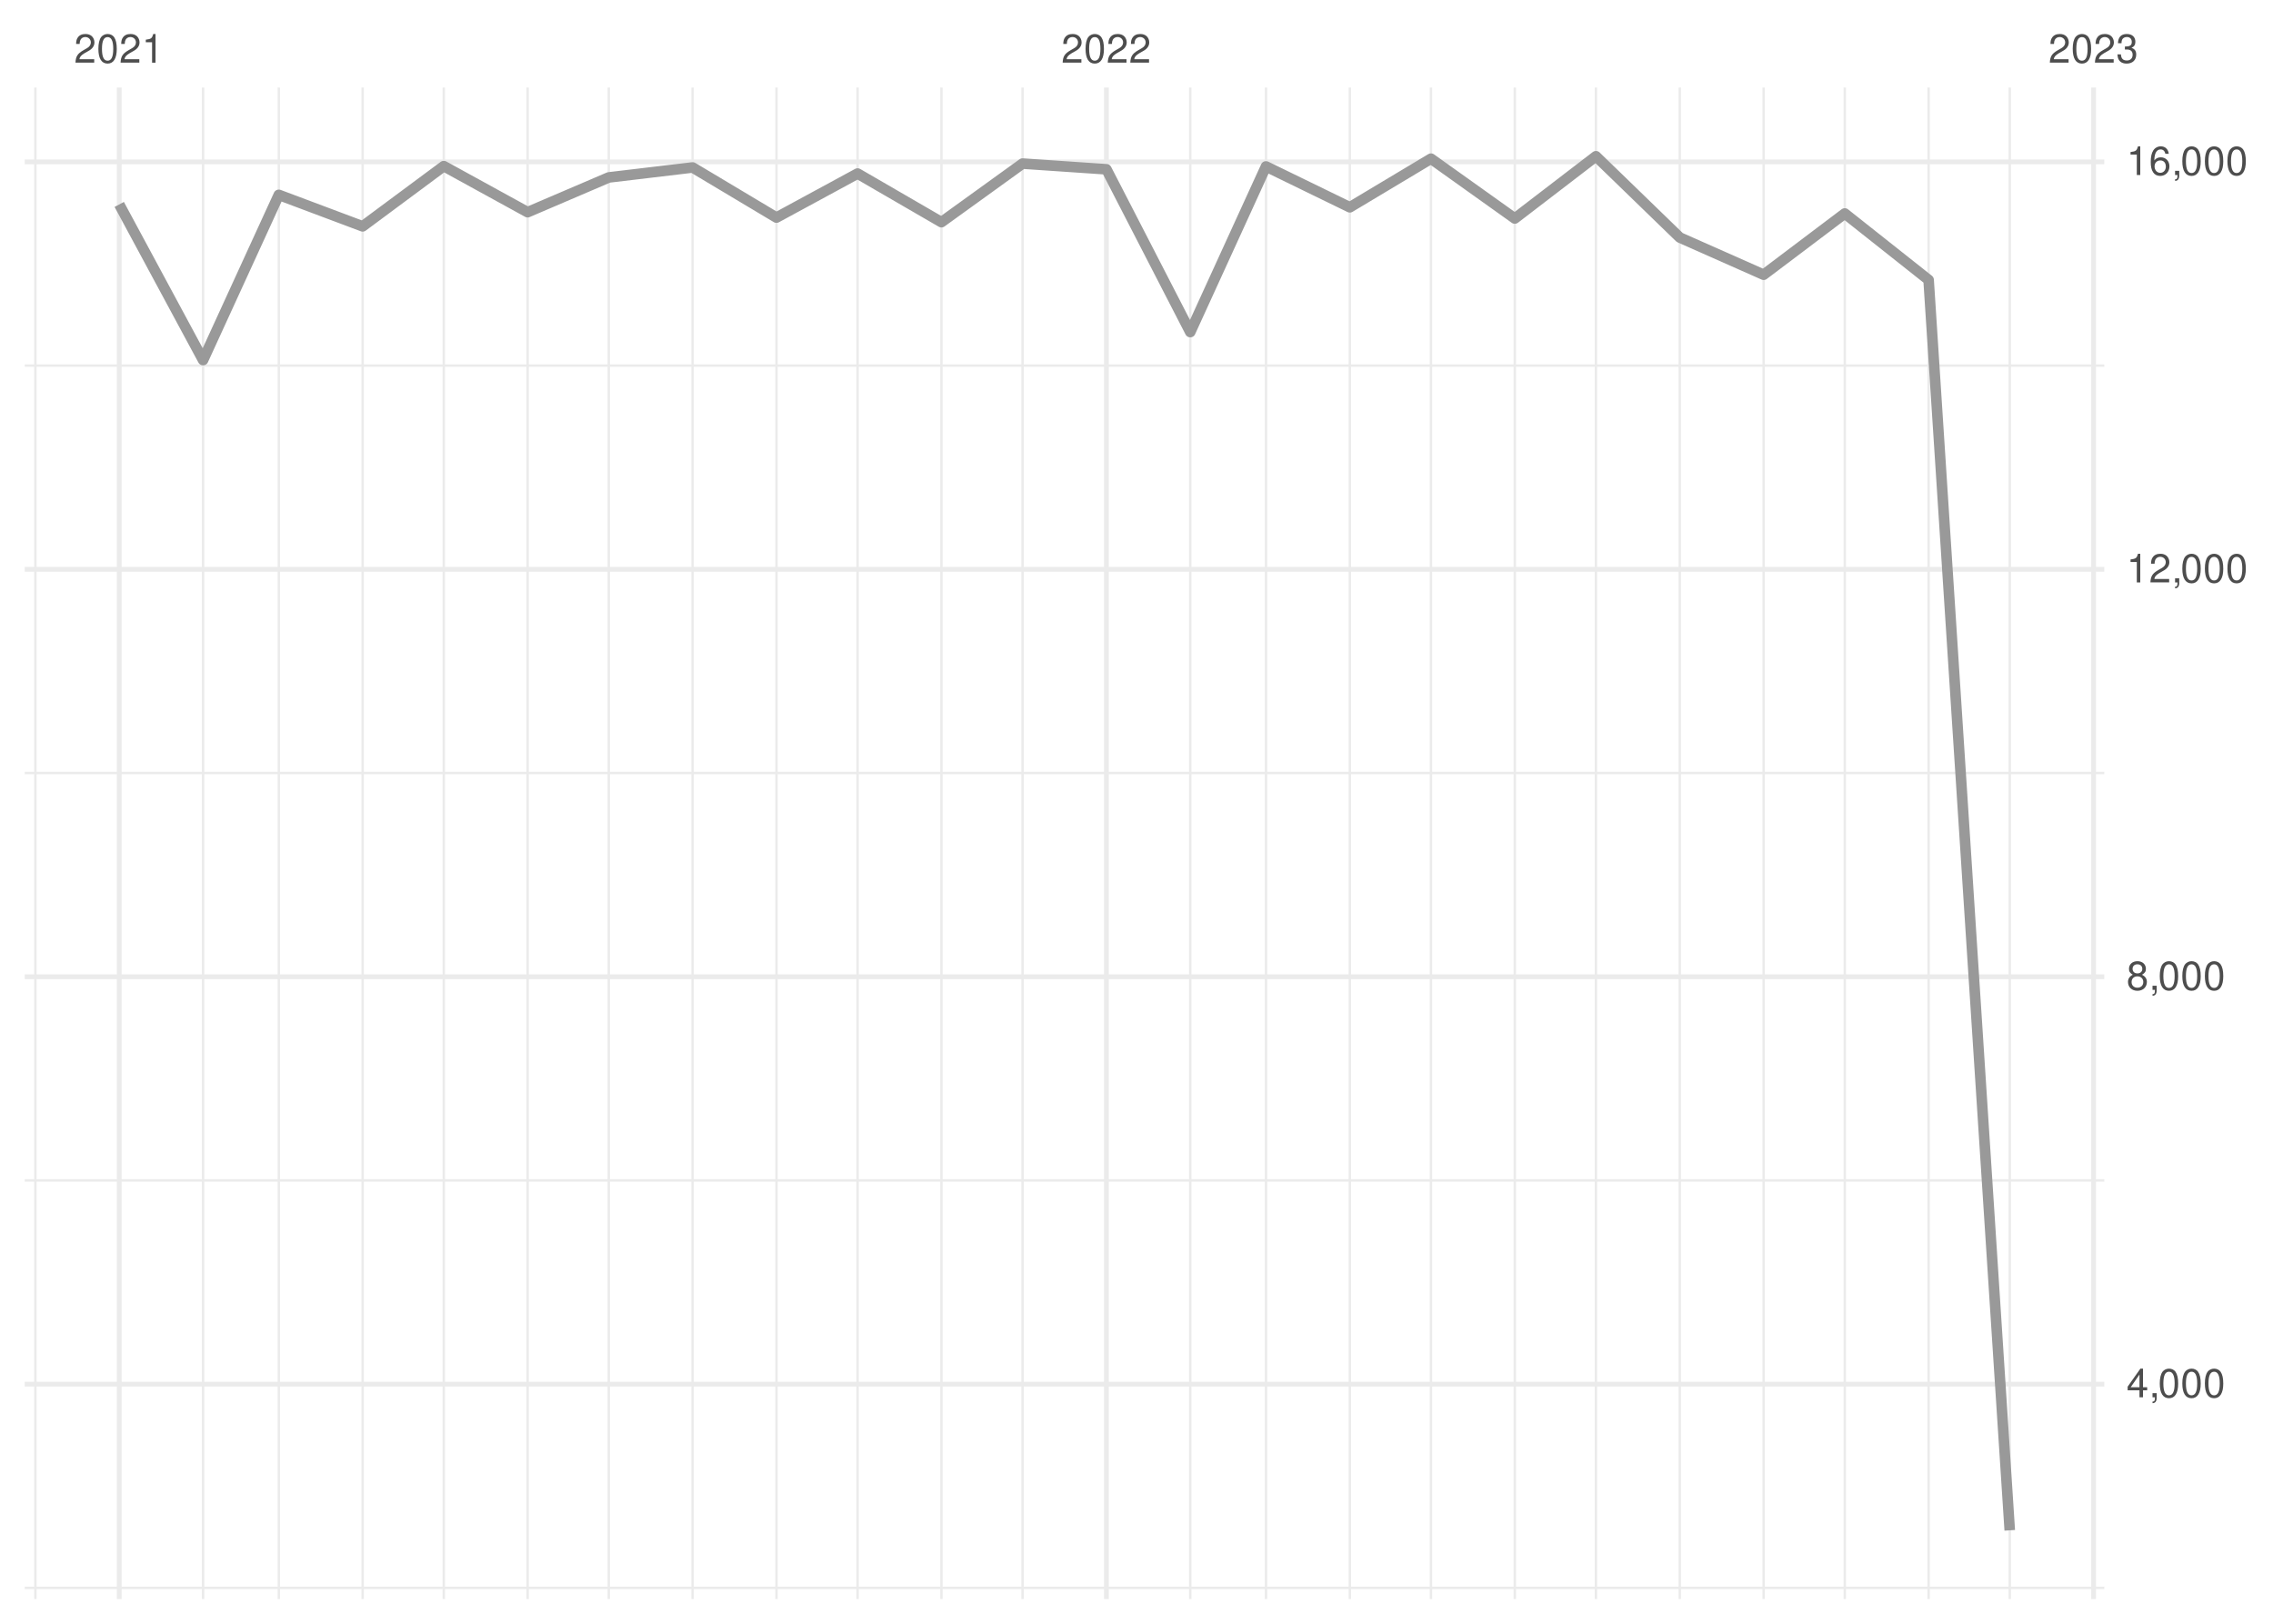
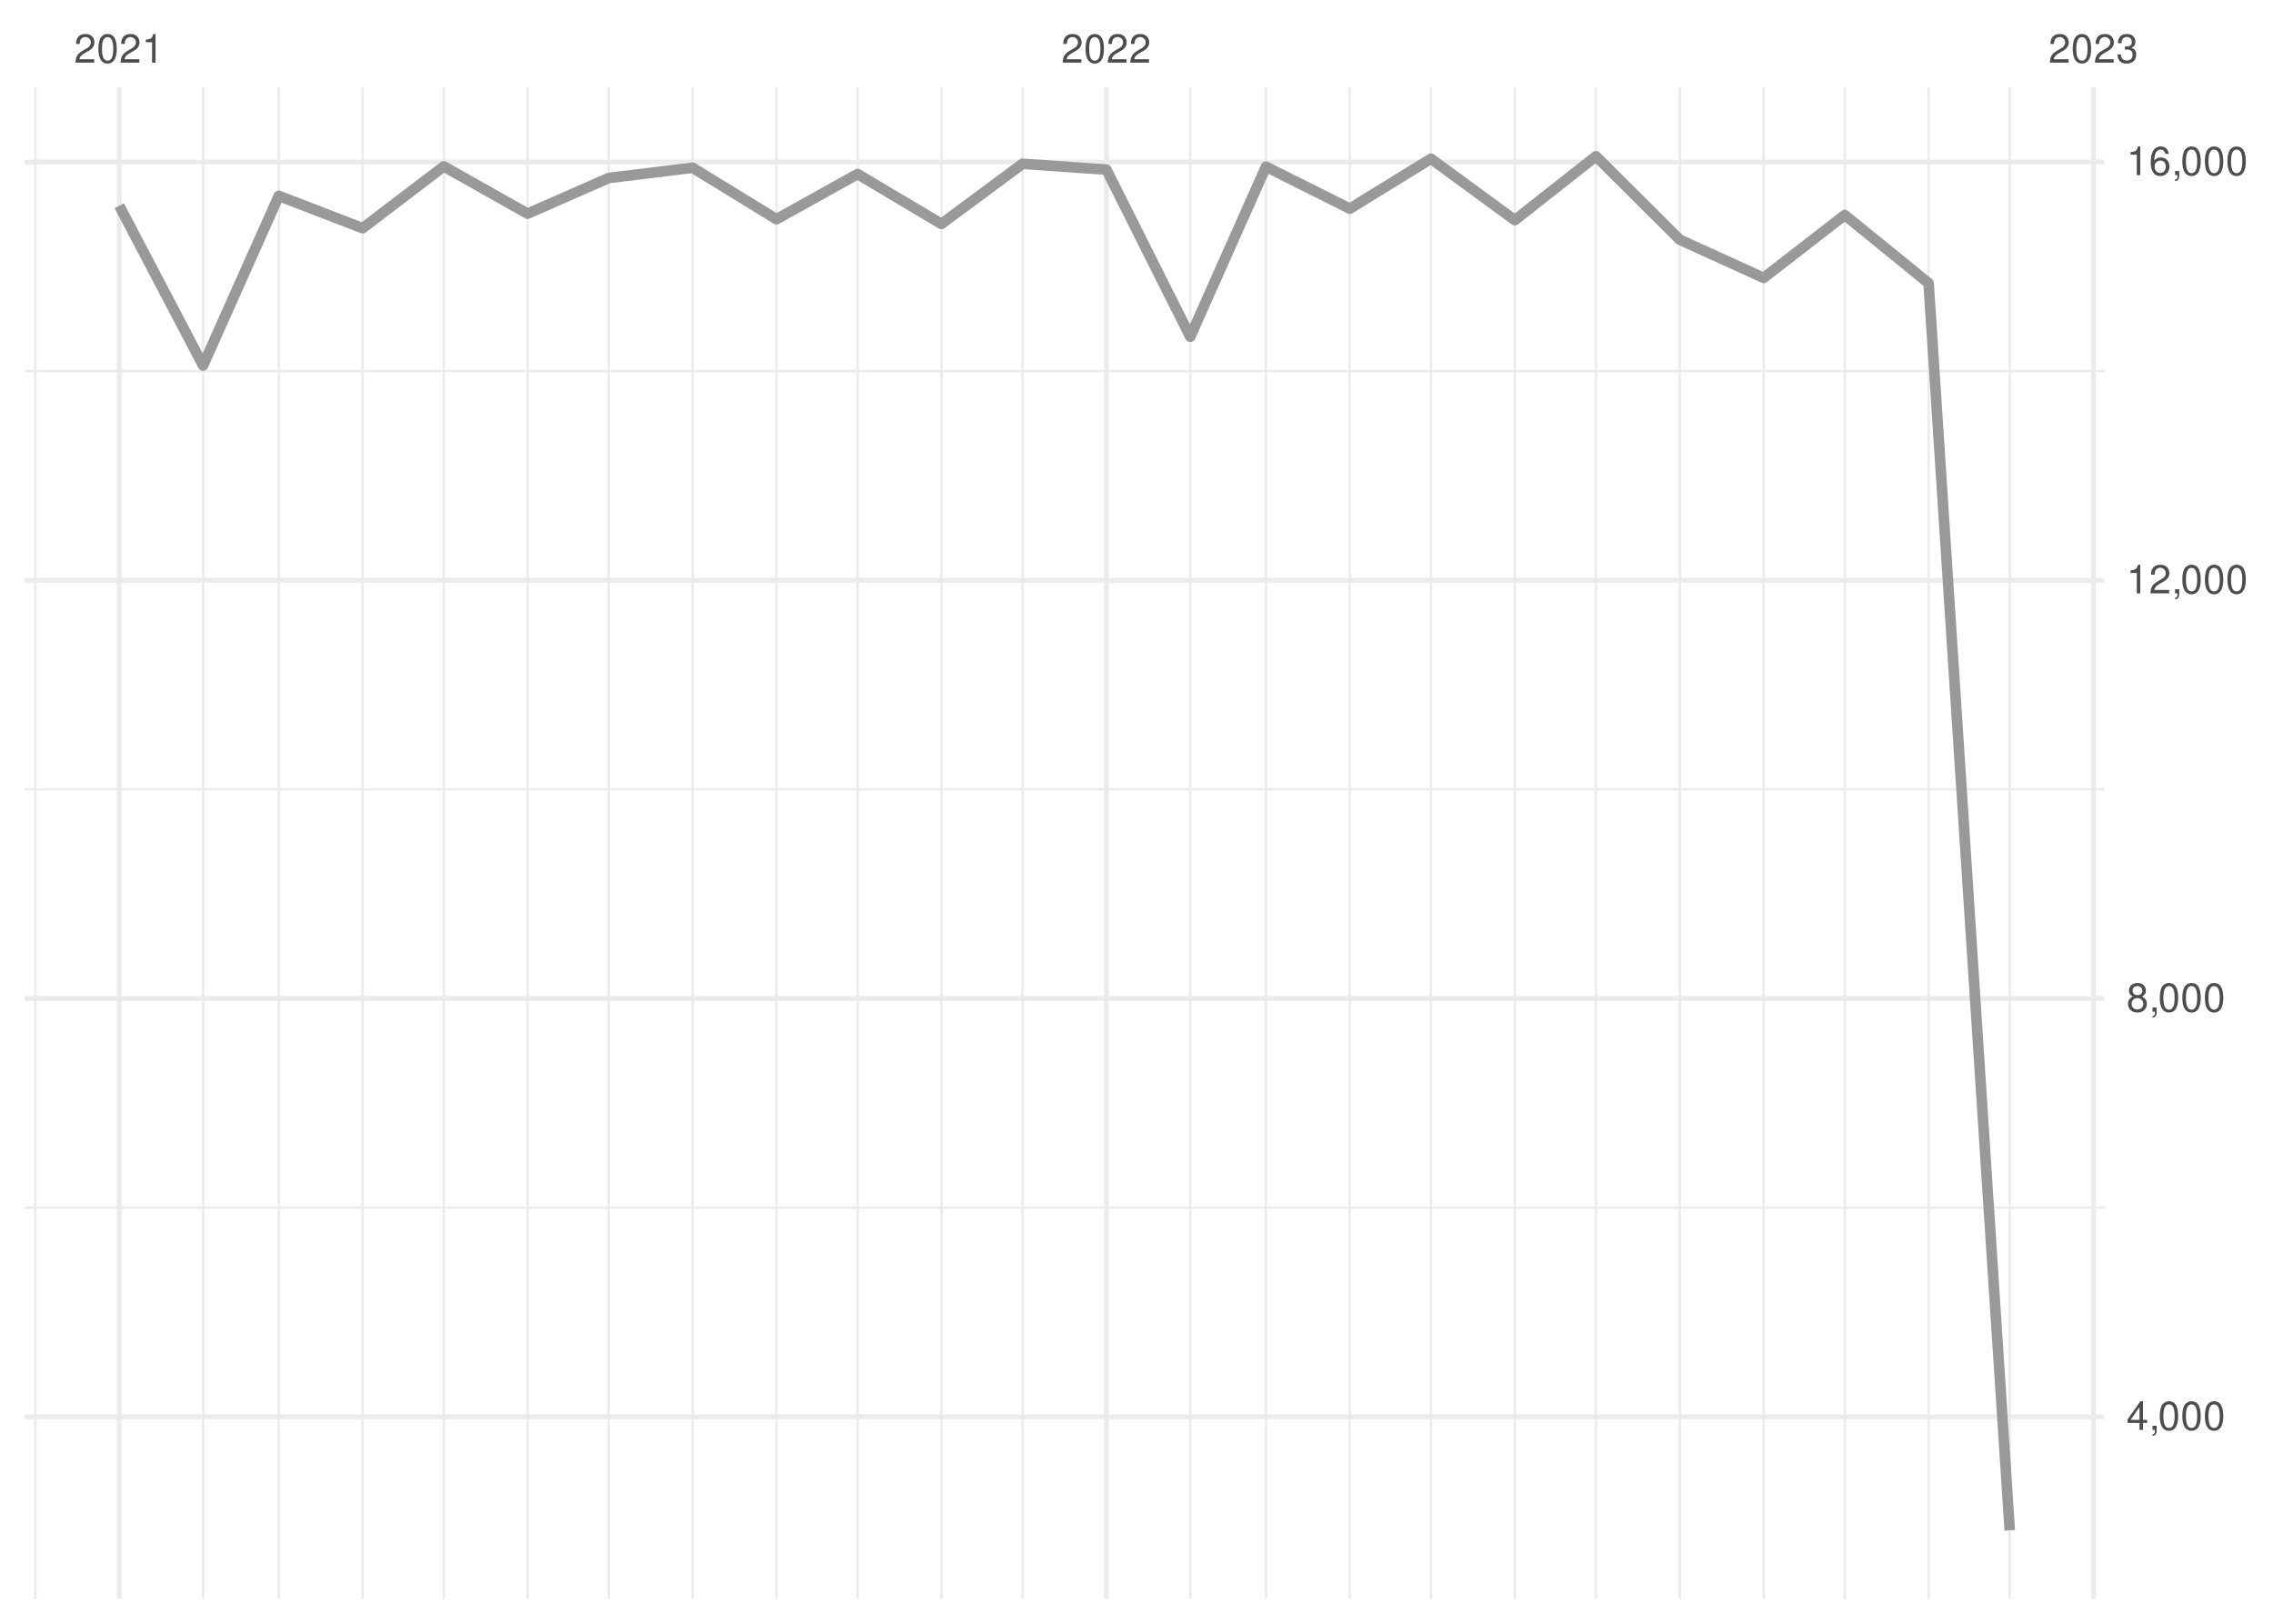
<svg xmlns="http://www.w3.org/2000/svg" xmlns:xlink="http://www.w3.org/1999/xlink" width="504pt" height="360pt" viewBox="0 0 504 360" version="1.1">
  <defs>
    <g>
      <symbol overflow="visible" id="glyph0-0">
        <path style="stroke:none;" d="" />
      </symbol>
      <symbol overflow="visible" id="glyph0-1">
        <path style="stroke:none;" d="M 4.453 -0.766 L 1.172 -0.766 C 1.25 -1.297 1.531 -1.625 2.297 -2.094 L 3.172 -2.594 C 4.047 -3.062 4.5 -3.719 4.5 -4.5 C 4.5 -5.031 4.281 -5.531 3.922 -5.875 C 3.547 -6.203 3.094 -6.359 2.5 -6.359 C 1.703 -6.359 1.125 -6.078 0.781 -5.531 C 0.547 -5.203 0.453 -4.797 0.438 -4.156 L 1.219 -4.156 C 1.234 -4.594 1.297 -4.844 1.406 -5.062 C 1.594 -5.438 2 -5.688 2.469 -5.688 C 3.172 -5.688 3.703 -5.172 3.703 -4.484 C 3.703 -3.969 3.406 -3.531 2.859 -3.219 L 2.047 -2.75 C 0.75 -2 0.375 -1.406 0.297 -0.016 L 4.453 -0.016 Z M 4.453 -0.766 " />
      </symbol>
      <symbol overflow="visible" id="glyph0-2">
        <path style="stroke:none;" d="M 2.422 -6.359 C 1.844 -6.359 1.312 -6.094 0.984 -5.672 C 0.578 -5.109 0.375 -4.25 0.375 -3.078 C 0.375 -0.938 1.078 0.203 2.422 0.203 C 3.734 0.203 4.453 -0.938 4.453 -3.031 C 4.453 -4.25 4.266 -5.078 3.859 -5.672 C 3.531 -6.109 3.016 -6.359 2.422 -6.359 Z M 2.422 -5.672 C 3.25 -5.672 3.672 -4.828 3.672 -3.094 C 3.672 -1.281 3.266 -0.438 2.406 -0.438 C 1.578 -0.438 1.172 -1.312 1.172 -3.062 C 1.172 -4.828 1.578 -5.672 2.422 -5.672 Z M 2.422 -5.672 " />
      </symbol>
      <symbol overflow="visible" id="glyph0-3">
        <path style="stroke:none;" d="M 2.281 -4.531 L 2.281 0 L 3.047 0 L 3.047 -6.359 L 2.547 -6.359 C 2.266 -5.391 2.094 -5.25 0.891 -5.094 L 0.891 -4.531 Z M 2.281 -4.531 " />
      </symbol>
      <symbol overflow="visible" id="glyph0-4">
        <path style="stroke:none;" d="M 1.938 -2.922 L 2.359 -2.922 C 3.203 -2.922 3.656 -2.531 3.656 -1.766 C 3.656 -0.969 3.172 -0.484 2.375 -0.484 C 1.516 -0.484 1.109 -0.922 1.062 -1.844 L 0.281 -1.844 C 0.312 -1.344 0.406 -1 0.547 -0.719 C 0.875 -0.109 1.484 0.203 2.344 0.203 C 3.625 0.203 4.453 -0.578 4.453 -1.781 C 4.453 -2.594 4.141 -3.031 3.391 -3.297 C 3.969 -3.531 4.266 -3.969 4.266 -4.609 C 4.266 -5.703 3.547 -6.359 2.359 -6.359 C 1.109 -6.359 0.438 -5.656 0.406 -4.312 L 1.188 -4.312 C 1.203 -4.703 1.234 -4.922 1.328 -5.109 C 1.5 -5.469 1.891 -5.688 2.375 -5.688 C 3.062 -5.688 3.469 -5.266 3.469 -4.578 C 3.469 -4.141 3.312 -3.859 2.969 -3.719 C 2.766 -3.625 2.484 -3.594 1.938 -3.578 Z M 1.938 -2.922 " />
      </symbol>
      <symbol overflow="visible" id="glyph0-5">
        <path style="stroke:none;" d="M 2.875 -1.547 L 2.875 0 L 3.656 0 L 3.656 -1.547 L 4.578 -1.547 L 4.578 -2.234 L 3.656 -2.234 L 3.656 -6.359 L 3.078 -6.359 L 0.25 -2.359 L 0.25 -1.547 Z M 2.875 -2.234 L 0.922 -2.234 L 2.875 -5.047 Z M 2.875 -2.234 " />
      </symbol>
      <symbol overflow="visible" id="glyph0-6">
        <path style="stroke:none;" d="M 0.766 -0.922 L 0.766 0 L 1.297 0 L 1.297 0.156 C 1.297 0.766 1.172 0.938 0.766 0.953 L 0.766 1.297 C 1.344 1.312 1.688 0.891 1.688 0.141 L 1.688 -0.922 Z M 0.766 -0.922 " />
      </symbol>
      <symbol overflow="visible" id="glyph0-7">
        <path style="stroke:none;" d="M 3.438 -3.359 C 4.094 -3.75 4.297 -4.062 4.297 -4.656 C 4.297 -5.672 3.531 -6.359 2.422 -6.359 C 1.312 -6.359 0.547 -5.672 0.547 -4.672 C 0.547 -4.062 0.75 -3.75 1.391 -3.359 C 0.672 -2.984 0.328 -2.469 0.328 -1.766 C 0.328 -0.609 1.172 0.203 2.422 0.203 C 3.656 0.203 4.516 -0.609 4.516 -1.766 C 4.516 -2.469 4.156 -2.984 3.438 -3.359 Z M 2.422 -5.672 C 3.078 -5.672 3.5 -5.281 3.5 -4.641 C 3.5 -4.047 3.062 -3.656 2.422 -3.656 C 1.766 -3.656 1.344 -4.047 1.344 -4.656 C 1.344 -5.281 1.766 -5.672 2.422 -5.672 Z M 2.422 -3 C 3.188 -3 3.719 -2.484 3.719 -1.75 C 3.719 -0.984 3.203 -0.484 2.406 -0.484 C 1.641 -0.484 1.125 -1 1.125 -1.734 C 1.125 -2.5 1.641 -3 2.422 -3 Z M 2.422 -3 " />
      </symbol>
      <symbol overflow="visible" id="glyph0-8">
        <path style="stroke:none;" d="M 4.375 -4.703 C 4.234 -5.75 3.562 -6.359 2.609 -6.359 C 1.922 -6.359 1.312 -6.031 0.938 -5.453 C 0.547 -4.828 0.375 -4.062 0.375 -2.906 C 0.375 -1.828 0.531 -1.156 0.906 -0.594 C 1.234 -0.078 1.781 0.203 2.469 0.203 C 3.656 0.203 4.516 -0.688 4.516 -1.922 C 4.516 -3.094 3.719 -3.922 2.609 -3.922 C 1.984 -3.922 1.5 -3.688 1.172 -3.234 C 1.172 -4.797 1.672 -5.672 2.562 -5.672 C 3.109 -5.672 3.484 -5.328 3.609 -4.703 Z M 2.5 -3.234 C 3.25 -3.234 3.719 -2.703 3.719 -1.859 C 3.719 -1.062 3.188 -0.484 2.484 -0.484 C 1.766 -0.484 1.219 -1.094 1.219 -1.906 C 1.219 -2.688 1.734 -3.234 2.5 -3.234 Z M 2.5 -3.234 " />
      </symbol>
    </g>
    <clipPath id="clip1">
-       <path d="M 5.48 351 L 466.59 351 L 466.59 353 L 5.48 353 Z M 5.48 351 " />
+       <path d="M 5.48 267 L 466.59 267 L 466.59 269 L 5.48 269 Z M 5.48 267 " />
    </clipPath>
    <clipPath id="clip2">
-       <path d="M 5.48 261 L 466.59 261 L 466.59 262 L 5.48 262 Z M 5.48 261 " />
+       <path d="M 5.48 174 L 466.59 174 L 466.59 176 L 5.48 176 Z M 5.48 174 " />
    </clipPath>
    <clipPath id="clip3">
-       <path d="M 5.48 171 L 466.59 171 L 466.59 172 L 5.48 172 Z M 5.48 171 " />
+       <path d="M 5.48 82 L 466.59 82 L 466.59 83 L 5.48 83 Z M 5.48 82 " />
    </clipPath>
    <clipPath id="clip4">
-       <path d="M 5.48 80 L 466.59 80 L 466.59 82 L 5.48 82 Z M 5.48 80 " />
+       <path d="M 7 19.41 L 9 19.41 L 9 354.52 L 7 354.52 Z M 7 19.41 " />
    </clipPath>
    <clipPath id="clip5">
-       <path d="M 7 19.41 L 9 19.41 L 9 354.52 L 7 354.52 Z M 7 19.41 " />
+       <path d="M 44 19.41 L 46 19.41 L 46 354.52 L 44 354.52 Z M 44 19.41 " />
    </clipPath>
    <clipPath id="clip6">
-       <path d="M 44 19.41 L 46 19.41 L 46 354.52 L 44 354.52 Z M 44 19.41 " />
+       <path d="M 61 19.41 L 63 19.41 L 63 354.52 L 61 354.52 Z M 61 19.41 " />
    </clipPath>
    <clipPath id="clip7">
-       <path d="M 61 19.41 L 63 19.41 L 63 354.52 L 61 354.52 Z M 61 19.41 " />
+       <path d="M 80 19.41 L 81 19.41 L 81 354.52 L 80 354.52 Z M 80 19.41 " />
    </clipPath>
    <clipPath id="clip8">
-       <path d="M 80 19.41 L 81 19.41 L 81 354.52 L 80 354.52 Z M 80 19.41 " />
+       <path d="M 98 19.41 L 99 19.41 L 99 354.52 L 98 354.52 Z M 98 19.41 " />
    </clipPath>
    <clipPath id="clip9">
-       <path d="M 98 19.41 L 99 19.41 L 99 354.52 L 98 354.52 Z M 98 19.41 " />
+       <path d="M 116 19.41 L 118 19.41 L 118 354.52 L 116 354.52 Z M 116 19.41 " />
    </clipPath>
    <clipPath id="clip10">
-       <path d="M 116 19.41 L 118 19.41 L 118 354.52 L 116 354.52 Z M 116 19.41 " />
+       <path d="M 134 19.41 L 136 19.41 L 136 354.52 L 134 354.52 Z M 134 19.41 " />
    </clipPath>
    <clipPath id="clip11">
-       <path d="M 134 19.41 L 136 19.41 L 136 354.52 L 134 354.52 Z M 134 19.41 " />
+       <path d="M 153 19.41 L 154 19.41 L 154 354.52 L 153 354.52 Z M 153 19.41 " />
    </clipPath>
    <clipPath id="clip12">
-       <path d="M 153 19.41 L 154 19.41 L 154 354.52 L 153 354.52 Z M 153 19.41 " />
+       <path d="M 171 19.41 L 173 19.41 L 173 354.52 L 171 354.52 Z M 171 19.41 " />
    </clipPath>
    <clipPath id="clip13">
-       <path d="M 171 19.41 L 173 19.41 L 173 354.52 L 171 354.52 Z M 171 19.41 " />
+       <path d="M 189 19.41 L 191 19.41 L 191 354.52 L 189 354.52 Z M 189 19.41 " />
    </clipPath>
    <clipPath id="clip14">
-       <path d="M 189 19.41 L 191 19.41 L 191 354.52 L 189 354.52 Z M 189 19.41 " />
+       <path d="M 208 19.41 L 210 19.41 L 210 354.52 L 208 354.52 Z M 208 19.41 " />
    </clipPath>
    <clipPath id="clip15">
-       <path d="M 208 19.41 L 210 19.41 L 210 354.52 L 208 354.52 Z M 208 19.41 " />
+       <path d="M 226 19.41 L 228 19.41 L 228 354.52 L 226 354.52 Z M 226 19.41 " />
    </clipPath>
    <clipPath id="clip16">
-       <path d="M 226 19.41 L 228 19.41 L 228 354.52 L 226 354.52 Z M 226 19.41 " />
+       <path d="M 263 19.41 L 265 19.41 L 265 354.52 L 263 354.52 Z M 263 19.41 " />
    </clipPath>
    <clipPath id="clip17">
-       <path d="M 263 19.41 L 265 19.41 L 265 354.52 L 263 354.52 Z M 263 19.41 " />
+       <path d="M 280 19.41 L 281 19.41 L 281 354.52 L 280 354.52 Z M 280 19.41 " />
    </clipPath>
    <clipPath id="clip18">
-       <path d="M 280 19.41 L 281 19.41 L 281 354.52 L 280 354.52 Z M 280 19.41 " />
+       <path d="M 299 19.41 L 300 19.41 L 300 354.52 L 299 354.52 Z M 299 19.41 " />
    </clipPath>
    <clipPath id="clip19">
-       <path d="M 299 19.41 L 300 19.41 L 300 354.52 L 299 354.52 Z M 299 19.41 " />
+       <path d="M 317 19.41 L 318 19.41 L 318 354.52 L 317 354.52 Z M 317 19.41 " />
    </clipPath>
    <clipPath id="clip20">
-       <path d="M 317 19.41 L 318 19.41 L 318 354.52 L 317 354.52 Z M 317 19.41 " />
+       <path d="M 335 19.41 L 337 19.41 L 337 354.52 L 335 354.52 Z M 335 19.41 " />
    </clipPath>
    <clipPath id="clip21">
-       <path d="M 335 19.41 L 337 19.41 L 337 354.52 L 335 354.52 Z M 335 19.41 " />
+       <path d="M 353 19.41 L 355 19.41 L 355 354.52 L 353 354.52 Z M 353 19.41 " />
    </clipPath>
    <clipPath id="clip22">
-       <path d="M 353 19.41 L 355 19.41 L 355 354.52 L 353 354.52 Z M 353 19.41 " />
+       <path d="M 372 19.41 L 373 19.41 L 373 354.52 L 372 354.52 Z M 372 19.41 " />
    </clipPath>
    <clipPath id="clip23">
-       <path d="M 372 19.41 L 373 19.41 L 373 354.52 L 372 354.52 Z M 372 19.41 " />
+       <path d="M 390 19.41 L 392 19.41 L 392 354.52 L 390 354.52 Z M 390 19.41 " />
    </clipPath>
    <clipPath id="clip24">
-       <path d="M 390 19.41 L 392 19.41 L 392 354.52 L 390 354.52 Z M 390 19.41 " />
+       <path d="M 408 19.41 L 410 19.41 L 410 354.52 L 408 354.52 Z M 408 19.41 " />
    </clipPath>
    <clipPath id="clip25">
-       <path d="M 408 19.41 L 410 19.41 L 410 354.52 L 408 354.52 Z M 408 19.41 " />
+       <path d="M 427 19.41 L 428 19.41 L 428 354.52 L 427 354.52 Z M 427 19.41 " />
    </clipPath>
    <clipPath id="clip26">
-       <path d="M 427 19.41 L 428 19.41 L 428 354.52 L 427 354.52 Z M 427 19.41 " />
+       <path d="M 445 19.41 L 446 19.41 L 446 354.52 L 445 354.52 Z M 445 19.41 " />
    </clipPath>
    <clipPath id="clip27">
-       <path d="M 445 19.41 L 446 19.41 L 446 354.52 L 445 354.52 Z M 445 19.41 " />
+       <path d="M 5.48 313 L 466.59 313 L 466.59 315 L 5.48 315 Z M 5.48 313 " />
    </clipPath>
    <clipPath id="clip28">
-       <path d="M 5.48 306 L 466.59 306 L 466.59 308 L 5.48 308 Z M 5.48 306 " />
+       <path d="M 5.48 220 L 466.59 220 L 466.59 222 L 5.48 222 Z M 5.48 220 " />
    </clipPath>
    <clipPath id="clip29">
-       <path d="M 5.48 216 L 466.59 216 L 466.59 218 L 5.48 218 Z M 5.48 216 " />
+       <path d="M 5.48 128 L 466.59 128 L 466.59 130 L 5.48 130 Z M 5.48 128 " />
    </clipPath>
    <clipPath id="clip30">
-       <path d="M 5.48 125 L 466.59 125 L 466.59 127 L 5.48 127 Z M 5.48 125 " />
+       <path d="M 5.48 35 L 466.59 35 L 466.59 37 L 5.48 37 Z M 5.48 35 " />
    </clipPath>
    <clipPath id="clip31">
-       <path d="M 5.48 35 L 466.59 35 L 466.59 37 L 5.48 37 Z M 5.48 35 " />
+       <path d="M 25 19.41 L 27 19.41 L 27 354.52 L 25 354.52 Z M 25 19.41 " />
    </clipPath>
    <clipPath id="clip32">
-       <path d="M 25 19.41 L 27 19.41 L 27 354.52 L 25 354.52 Z M 25 19.41 " />
+       <path d="M 244 19.41 L 246 19.41 L 246 354.52 L 244 354.52 Z M 244 19.41 " />
    </clipPath>
    <clipPath id="clip33">
-       <path d="M 244 19.41 L 246 19.41 L 246 354.52 L 244 354.52 Z M 244 19.41 " />
-     </clipPath>
-     <clipPath id="clip34">
      <path d="M 463 19.41 L 465 19.41 L 465 354.52 L 463 354.52 Z M 463 19.41 " />
    </clipPath>
  </defs>
  <g id="surface26">
    <rect x="0" y="0" width="504" height="360" style="fill:rgb(100%,100%,100%);fill-opacity:1;stroke:none;" />
    <g clip-path="url(#clip1)" clip-rule="nonzero">
-       <path style="fill:none;stroke-width:0.533;stroke-linecap:butt;stroke-linejoin:round;stroke:rgb(92.157%,92.157%,92.157%);stroke-opacity:1;stroke-miterlimit:10;" d="M 5.48 352.047 L 466.59 352.047 " />
+       <path style="fill:none;stroke-width:0.533;stroke-linecap:butt;stroke-linejoin:round;stroke:rgb(92.157%,92.157%,92.157%);stroke-opacity:1;stroke-miterlimit:10;" d="M 5.48 267.746 L 466.59 267.746 " />
    </g>
    <g clip-path="url(#clip2)" clip-rule="nonzero">
-       <path style="fill:none;stroke-width:0.533;stroke-linecap:butt;stroke-linejoin:round;stroke:rgb(92.157%,92.157%,92.157%);stroke-opacity:1;stroke-miterlimit:10;" d="M 5.48 261.715 L 466.59 261.715 " />
+       <path style="fill:none;stroke-width:0.533;stroke-linecap:butt;stroke-linejoin:round;stroke:rgb(92.157%,92.157%,92.157%);stroke-opacity:1;stroke-miterlimit:10;" d="M 5.48 175.016 L 466.59 175.016 " />
    </g>
    <g clip-path="url(#clip3)" clip-rule="nonzero">
-       <path style="fill:none;stroke-width:0.533;stroke-linecap:butt;stroke-linejoin:round;stroke:rgb(92.157%,92.157%,92.157%);stroke-opacity:1;stroke-miterlimit:10;" d="M 5.48 171.383 L 466.59 171.383 " />
+       <path style="fill:none;stroke-width:0.533;stroke-linecap:butt;stroke-linejoin:round;stroke:rgb(92.157%,92.157%,92.157%);stroke-opacity:1;stroke-miterlimit:10;" d="M 5.48 82.285 L 466.59 82.285 " />
    </g>
    <g clip-path="url(#clip4)" clip-rule="nonzero">
-       <path style="fill:none;stroke-width:0.533;stroke-linecap:butt;stroke-linejoin:round;stroke:rgb(92.157%,92.157%,92.157%);stroke-opacity:1;stroke-miterlimit:10;" d="M 5.48 81.051 L 466.59 81.051 " />
+       <path style="fill:none;stroke-width:0.533;stroke-linecap:butt;stroke-linejoin:round;stroke:rgb(92.157%,92.157%,92.157%);stroke-opacity:1;stroke-miterlimit:10;" d="M 7.848 354.52 L 7.848 19.41 " />
    </g>
    <g clip-path="url(#clip5)" clip-rule="nonzero">
-       <path style="fill:none;stroke-width:0.533;stroke-linecap:butt;stroke-linejoin:round;stroke:rgb(92.157%,92.157%,92.157%);stroke-opacity:1;stroke-miterlimit:10;" d="M 7.848 354.52 L 7.848 19.41 " />
+       <path style="fill:none;stroke-width:0.533;stroke-linecap:butt;stroke-linejoin:round;stroke:rgb(92.157%,92.157%,92.157%);stroke-opacity:1;stroke-miterlimit:10;" d="M 45.031 354.52 L 45.031 19.41 " />
    </g>
    <g clip-path="url(#clip6)" clip-rule="nonzero">
-       <path style="fill:none;stroke-width:0.533;stroke-linecap:butt;stroke-linejoin:round;stroke:rgb(92.157%,92.157%,92.157%);stroke-opacity:1;stroke-miterlimit:10;" d="M 45.031 354.52 L 45.031 19.41 " />
+       <path style="fill:none;stroke-width:0.533;stroke-linecap:butt;stroke-linejoin:round;stroke:rgb(92.157%,92.157%,92.157%);stroke-opacity:1;stroke-miterlimit:10;" d="M 61.82 354.52 L 61.82 19.41 " />
    </g>
    <g clip-path="url(#clip7)" clip-rule="nonzero">
-       <path style="fill:none;stroke-width:0.533;stroke-linecap:butt;stroke-linejoin:round;stroke:rgb(92.157%,92.157%,92.157%);stroke-opacity:1;stroke-miterlimit:10;" d="M 61.82 354.52 L 61.82 19.41 " />
+       <path style="fill:none;stroke-width:0.533;stroke-linecap:butt;stroke-linejoin:round;stroke:rgb(92.157%,92.157%,92.157%);stroke-opacity:1;stroke-miterlimit:10;" d="M 80.41 354.52 L 80.41 19.41 " />
    </g>
    <g clip-path="url(#clip8)" clip-rule="nonzero">
-       <path style="fill:none;stroke-width:0.533;stroke-linecap:butt;stroke-linejoin:round;stroke:rgb(92.157%,92.157%,92.157%);stroke-opacity:1;stroke-miterlimit:10;" d="M 80.41 354.52 L 80.41 19.41 " />
+       <path style="fill:none;stroke-width:0.533;stroke-linecap:butt;stroke-linejoin:round;stroke:rgb(92.157%,92.157%,92.157%);stroke-opacity:1;stroke-miterlimit:10;" d="M 98.402 354.52 L 98.402 19.41 " />
    </g>
    <g clip-path="url(#clip9)" clip-rule="nonzero">
-       <path style="fill:none;stroke-width:0.533;stroke-linecap:butt;stroke-linejoin:round;stroke:rgb(92.157%,92.157%,92.157%);stroke-opacity:1;stroke-miterlimit:10;" d="M 98.402 354.52 L 98.402 19.41 " />
+       <path style="fill:none;stroke-width:0.533;stroke-linecap:butt;stroke-linejoin:round;stroke:rgb(92.157%,92.157%,92.157%);stroke-opacity:1;stroke-miterlimit:10;" d="M 116.992 354.52 L 116.992 19.41 " />
    </g>
    <g clip-path="url(#clip10)" clip-rule="nonzero">
-       <path style="fill:none;stroke-width:0.533;stroke-linecap:butt;stroke-linejoin:round;stroke:rgb(92.157%,92.157%,92.157%);stroke-opacity:1;stroke-miterlimit:10;" d="M 116.992 354.52 L 116.992 19.41 " />
+       <path style="fill:none;stroke-width:0.533;stroke-linecap:butt;stroke-linejoin:round;stroke:rgb(92.157%,92.157%,92.157%);stroke-opacity:1;stroke-miterlimit:10;" d="M 134.984 354.52 L 134.984 19.41 " />
    </g>
    <g clip-path="url(#clip11)" clip-rule="nonzero">
-       <path style="fill:none;stroke-width:0.533;stroke-linecap:butt;stroke-linejoin:round;stroke:rgb(92.157%,92.157%,92.157%);stroke-opacity:1;stroke-miterlimit:10;" d="M 134.984 354.52 L 134.984 19.41 " />
+       <path style="fill:none;stroke-width:0.533;stroke-linecap:butt;stroke-linejoin:round;stroke:rgb(92.157%,92.157%,92.157%);stroke-opacity:1;stroke-miterlimit:10;" d="M 153.574 354.52 L 153.574 19.41 " />
    </g>
    <g clip-path="url(#clip12)" clip-rule="nonzero">
-       <path style="fill:none;stroke-width:0.533;stroke-linecap:butt;stroke-linejoin:round;stroke:rgb(92.157%,92.157%,92.157%);stroke-opacity:1;stroke-miterlimit:10;" d="M 153.574 354.52 L 153.574 19.41 " />
+       <path style="fill:none;stroke-width:0.533;stroke-linecap:butt;stroke-linejoin:round;stroke:rgb(92.157%,92.157%,92.157%);stroke-opacity:1;stroke-miterlimit:10;" d="M 172.168 354.52 L 172.168 19.41 " />
    </g>
    <g clip-path="url(#clip13)" clip-rule="nonzero">
-       <path style="fill:none;stroke-width:0.533;stroke-linecap:butt;stroke-linejoin:round;stroke:rgb(92.157%,92.157%,92.157%);stroke-opacity:1;stroke-miterlimit:10;" d="M 172.168 354.52 L 172.168 19.41 " />
+       <path style="fill:none;stroke-width:0.533;stroke-linecap:butt;stroke-linejoin:round;stroke:rgb(92.157%,92.157%,92.157%);stroke-opacity:1;stroke-miterlimit:10;" d="M 190.156 354.52 L 190.156 19.41 " />
    </g>
    <g clip-path="url(#clip14)" clip-rule="nonzero">
-       <path style="fill:none;stroke-width:0.533;stroke-linecap:butt;stroke-linejoin:round;stroke:rgb(92.157%,92.157%,92.157%);stroke-opacity:1;stroke-miterlimit:10;" d="M 190.156 354.52 L 190.156 19.41 " />
+       <path style="fill:none;stroke-width:0.533;stroke-linecap:butt;stroke-linejoin:round;stroke:rgb(92.157%,92.157%,92.157%);stroke-opacity:1;stroke-miterlimit:10;" d="M 208.746 354.52 L 208.746 19.41 " />
    </g>
    <g clip-path="url(#clip15)" clip-rule="nonzero">
-       <path style="fill:none;stroke-width:0.533;stroke-linecap:butt;stroke-linejoin:round;stroke:rgb(92.157%,92.157%,92.157%);stroke-opacity:1;stroke-miterlimit:10;" d="M 208.746 354.52 L 208.746 19.41 " />
+       <path style="fill:none;stroke-width:0.533;stroke-linecap:butt;stroke-linejoin:round;stroke:rgb(92.157%,92.157%,92.157%);stroke-opacity:1;stroke-miterlimit:10;" d="M 226.738 354.52 L 226.738 19.41 " />
    </g>
    <g clip-path="url(#clip16)" clip-rule="nonzero">
-       <path style="fill:none;stroke-width:0.533;stroke-linecap:butt;stroke-linejoin:round;stroke:rgb(92.157%,92.157%,92.157%);stroke-opacity:1;stroke-miterlimit:10;" d="M 226.738 354.52 L 226.738 19.41 " />
+       <path style="fill:none;stroke-width:0.533;stroke-linecap:butt;stroke-linejoin:round;stroke:rgb(92.157%,92.157%,92.157%);stroke-opacity:1;stroke-miterlimit:10;" d="M 263.922 354.52 L 263.922 19.41 " />
    </g>
    <g clip-path="url(#clip17)" clip-rule="nonzero">
-       <path style="fill:none;stroke-width:0.533;stroke-linecap:butt;stroke-linejoin:round;stroke:rgb(92.157%,92.157%,92.157%);stroke-opacity:1;stroke-miterlimit:10;" d="M 263.922 354.52 L 263.922 19.41 " />
+       <path style="fill:none;stroke-width:0.533;stroke-linecap:butt;stroke-linejoin:round;stroke:rgb(92.157%,92.157%,92.157%);stroke-opacity:1;stroke-miterlimit:10;" d="M 280.711 354.52 L 280.711 19.41 " />
    </g>
    <g clip-path="url(#clip18)" clip-rule="nonzero">
-       <path style="fill:none;stroke-width:0.533;stroke-linecap:butt;stroke-linejoin:round;stroke:rgb(92.157%,92.157%,92.157%);stroke-opacity:1;stroke-miterlimit:10;" d="M 280.711 354.52 L 280.711 19.41 " />
+       <path style="fill:none;stroke-width:0.533;stroke-linecap:butt;stroke-linejoin:round;stroke:rgb(92.157%,92.157%,92.157%);stroke-opacity:1;stroke-miterlimit:10;" d="M 299.301 354.52 L 299.301 19.41 " />
    </g>
    <g clip-path="url(#clip19)" clip-rule="nonzero">
-       <path style="fill:none;stroke-width:0.533;stroke-linecap:butt;stroke-linejoin:round;stroke:rgb(92.157%,92.157%,92.157%);stroke-opacity:1;stroke-miterlimit:10;" d="M 299.301 354.52 L 299.301 19.41 " />
+       <path style="fill:none;stroke-width:0.533;stroke-linecap:butt;stroke-linejoin:round;stroke:rgb(92.157%,92.157%,92.157%);stroke-opacity:1;stroke-miterlimit:10;" d="M 317.293 354.52 L 317.293 19.41 " />
    </g>
    <g clip-path="url(#clip20)" clip-rule="nonzero">
-       <path style="fill:none;stroke-width:0.533;stroke-linecap:butt;stroke-linejoin:round;stroke:rgb(92.157%,92.157%,92.157%);stroke-opacity:1;stroke-miterlimit:10;" d="M 317.293 354.52 L 317.293 19.41 " />
+       <path style="fill:none;stroke-width:0.533;stroke-linecap:butt;stroke-linejoin:round;stroke:rgb(92.157%,92.157%,92.157%);stroke-opacity:1;stroke-miterlimit:10;" d="M 335.883 354.52 L 335.883 19.41 " />
    </g>
    <g clip-path="url(#clip21)" clip-rule="nonzero">
-       <path style="fill:none;stroke-width:0.533;stroke-linecap:butt;stroke-linejoin:round;stroke:rgb(92.157%,92.157%,92.157%);stroke-opacity:1;stroke-miterlimit:10;" d="M 335.883 354.52 L 335.883 19.41 " />
+       <path style="fill:none;stroke-width:0.533;stroke-linecap:butt;stroke-linejoin:round;stroke:rgb(92.157%,92.157%,92.157%);stroke-opacity:1;stroke-miterlimit:10;" d="M 353.875 354.52 L 353.875 19.41 " />
    </g>
    <g clip-path="url(#clip22)" clip-rule="nonzero">
-       <path style="fill:none;stroke-width:0.533;stroke-linecap:butt;stroke-linejoin:round;stroke:rgb(92.157%,92.157%,92.157%);stroke-opacity:1;stroke-miterlimit:10;" d="M 353.875 354.52 L 353.875 19.41 " />
+       <path style="fill:none;stroke-width:0.533;stroke-linecap:butt;stroke-linejoin:round;stroke:rgb(92.157%,92.157%,92.157%);stroke-opacity:1;stroke-miterlimit:10;" d="M 372.465 354.52 L 372.465 19.41 " />
    </g>
    <g clip-path="url(#clip23)" clip-rule="nonzero">
-       <path style="fill:none;stroke-width:0.533;stroke-linecap:butt;stroke-linejoin:round;stroke:rgb(92.157%,92.157%,92.157%);stroke-opacity:1;stroke-miterlimit:10;" d="M 372.465 354.52 L 372.465 19.41 " />
+       <path style="fill:none;stroke-width:0.533;stroke-linecap:butt;stroke-linejoin:round;stroke:rgb(92.157%,92.157%,92.157%);stroke-opacity:1;stroke-miterlimit:10;" d="M 391.059 354.52 L 391.059 19.41 " />
    </g>
    <g clip-path="url(#clip24)" clip-rule="nonzero">
-       <path style="fill:none;stroke-width:0.533;stroke-linecap:butt;stroke-linejoin:round;stroke:rgb(92.157%,92.157%,92.157%);stroke-opacity:1;stroke-miterlimit:10;" d="M 391.059 354.52 L 391.059 19.41 " />
+       <path style="fill:none;stroke-width:0.533;stroke-linecap:butt;stroke-linejoin:round;stroke:rgb(92.157%,92.157%,92.157%);stroke-opacity:1;stroke-miterlimit:10;" d="M 409.047 354.52 L 409.047 19.41 " />
    </g>
    <g clip-path="url(#clip25)" clip-rule="nonzero">
-       <path style="fill:none;stroke-width:0.533;stroke-linecap:butt;stroke-linejoin:round;stroke:rgb(92.157%,92.157%,92.157%);stroke-opacity:1;stroke-miterlimit:10;" d="M 409.047 354.52 L 409.047 19.41 " />
+       <path style="fill:none;stroke-width:0.533;stroke-linecap:butt;stroke-linejoin:round;stroke:rgb(92.157%,92.157%,92.157%);stroke-opacity:1;stroke-miterlimit:10;" d="M 427.637 354.52 L 427.637 19.41 " />
    </g>
    <g clip-path="url(#clip26)" clip-rule="nonzero">
-       <path style="fill:none;stroke-width:0.533;stroke-linecap:butt;stroke-linejoin:round;stroke:rgb(92.157%,92.157%,92.157%);stroke-opacity:1;stroke-miterlimit:10;" d="M 427.637 354.52 L 427.637 19.41 " />
+       <path style="fill:none;stroke-width:0.533;stroke-linecap:butt;stroke-linejoin:round;stroke:rgb(92.157%,92.157%,92.157%);stroke-opacity:1;stroke-miterlimit:10;" d="M 445.629 354.52 L 445.629 19.41 " />
    </g>
    <g clip-path="url(#clip27)" clip-rule="nonzero">
-       <path style="fill:none;stroke-width:0.533;stroke-linecap:butt;stroke-linejoin:round;stroke:rgb(92.157%,92.157%,92.157%);stroke-opacity:1;stroke-miterlimit:10;" d="M 445.629 354.52 L 445.629 19.41 " />
+       <path style="fill:none;stroke-width:1.067;stroke-linecap:butt;stroke-linejoin:round;stroke:rgb(92.157%,92.157%,92.157%);stroke-opacity:1;stroke-miterlimit:10;" d="M 5.48 314.113 L 466.59 314.113 " />
    </g>
    <g clip-path="url(#clip28)" clip-rule="nonzero">
-       <path style="fill:none;stroke-width:1.067;stroke-linecap:butt;stroke-linejoin:round;stroke:rgb(92.157%,92.157%,92.157%);stroke-opacity:1;stroke-miterlimit:10;" d="M 5.48 306.883 L 466.59 306.883 " />
+       <path style="fill:none;stroke-width:1.067;stroke-linecap:butt;stroke-linejoin:round;stroke:rgb(92.157%,92.157%,92.157%);stroke-opacity:1;stroke-miterlimit:10;" d="M 5.48 221.379 L 466.59 221.379 " />
    </g>
    <g clip-path="url(#clip29)" clip-rule="nonzero">
-       <path style="fill:none;stroke-width:1.067;stroke-linecap:butt;stroke-linejoin:round;stroke:rgb(92.157%,92.157%,92.157%);stroke-opacity:1;stroke-miterlimit:10;" d="M 5.48 216.551 L 466.59 216.551 " />
+       <path style="fill:none;stroke-width:1.067;stroke-linecap:butt;stroke-linejoin:round;stroke:rgb(92.157%,92.157%,92.157%);stroke-opacity:1;stroke-miterlimit:10;" d="M 5.48 128.648 L 466.59 128.648 " />
    </g>
    <g clip-path="url(#clip30)" clip-rule="nonzero">
-       <path style="fill:none;stroke-width:1.067;stroke-linecap:butt;stroke-linejoin:round;stroke:rgb(92.157%,92.157%,92.157%);stroke-opacity:1;stroke-miterlimit:10;" d="M 5.48 126.219 L 466.59 126.219 " />
+       <path style="fill:none;stroke-width:1.067;stroke-linecap:butt;stroke-linejoin:round;stroke:rgb(92.157%,92.157%,92.157%);stroke-opacity:1;stroke-miterlimit:10;" d="M 5.48 35.918 L 466.59 35.918 " />
    </g>
    <g clip-path="url(#clip31)" clip-rule="nonzero">
-       <path style="fill:none;stroke-width:1.067;stroke-linecap:butt;stroke-linejoin:round;stroke:rgb(92.157%,92.157%,92.157%);stroke-opacity:1;stroke-miterlimit:10;" d="M 5.48 35.887 L 466.59 35.887 " />
+       <path style="fill:none;stroke-width:1.067;stroke-linecap:butt;stroke-linejoin:round;stroke:rgb(92.157%,92.157%,92.157%);stroke-opacity:1;stroke-miterlimit:10;" d="M 26.438 354.52 L 26.438 19.41 " />
    </g>
    <g clip-path="url(#clip32)" clip-rule="nonzero">
-       <path style="fill:none;stroke-width:1.067;stroke-linecap:butt;stroke-linejoin:round;stroke:rgb(92.157%,92.157%,92.157%);stroke-opacity:1;stroke-miterlimit:10;" d="M 26.438 354.52 L 26.438 19.41 " />
+       <path style="fill:none;stroke-width:1.067;stroke-linecap:butt;stroke-linejoin:round;stroke:rgb(92.157%,92.157%,92.157%);stroke-opacity:1;stroke-miterlimit:10;" d="M 245.328 354.52 L 245.328 19.41 " />
    </g>
    <g clip-path="url(#clip33)" clip-rule="nonzero">
-       <path style="fill:none;stroke-width:1.067;stroke-linecap:butt;stroke-linejoin:round;stroke:rgb(92.157%,92.157%,92.157%);stroke-opacity:1;stroke-miterlimit:10;" d="M 245.328 354.52 L 245.328 19.41 " />
-     </g>
-     <g clip-path="url(#clip34)" clip-rule="nonzero">
      <path style="fill:none;stroke-width:1.067;stroke-linecap:butt;stroke-linejoin:round;stroke:rgb(92.157%,92.157%,92.157%);stroke-opacity:1;stroke-miterlimit:10;" d="M 464.219 354.52 L 464.219 19.41 " />
    </g>
-     <path style="fill:none;stroke-width:2.347;stroke-linecap:butt;stroke-linejoin:round;stroke:rgb(60%,60%,60%);stroke-opacity:1;stroke-miterlimit:10;" d="M 26.438 45.324 L 45.031 79.832 L 61.82 43.203 L 80.41 50.18 L 98.402 36.832 L 116.992 47.043 L 134.984 39.34 L 153.574 37.129 L 172.168 48.238 L 190.156 38.48 L 208.746 49.254 L 226.738 36.27 L 245.328 37.535 L 263.922 73.621 L 280.711 36.902 L 299.301 45.957 L 317.293 35.184 L 335.883 48.441 L 353.875 34.645 L 372.465 52.664 L 391.059 60.906 L 409.047 47.336 L 427.637 62.059 L 445.629 339.289 " />
+     <path style="fill:none;stroke-width:2.347;stroke-linecap:butt;stroke-linejoin:round;stroke:rgb(60%,60%,60%);stroke-opacity:1;stroke-miterlimit:10;" d="M 26.438 45.609 L 45.031 81.031 L 61.82 43.43 L 80.41 50.594 L 98.402 36.891 L 116.992 47.371 L 134.984 39.465 L 153.574 37.191 L 172.168 48.598 L 190.156 38.586 L 208.746 49.641 L 226.738 36.312 L 245.328 37.609 L 263.922 74.656 L 280.711 36.961 L 299.301 46.258 L 317.293 35.199 L 335.883 48.809 L 353.875 34.645 L 372.465 53.145 L 391.059 61.605 L 409.047 47.672 L 427.637 62.789 L 445.629 339.289 " />
    <g style="fill:rgb(30.196%,30.196%,30.196%);fill-opacity:1;">
      <use xlink:href="#glyph0-1" x="16.438" y="13.896" />
      <use xlink:href="#glyph0-2" x="21.438" y="13.896" />
      <use xlink:href="#glyph0-1" x="26.438" y="13.896" />
      <use xlink:href="#glyph0-3" x="31.438" y="13.896" />
    </g>
    <g style="fill:rgb(30.196%,30.196%,30.196%);fill-opacity:1;">
      <use xlink:href="#glyph0-1" x="235.328" y="13.896" />
      <use xlink:href="#glyph0-2" x="240.328" y="13.896" />
      <use xlink:href="#glyph0-1" x="245.328" y="13.896" />
      <use xlink:href="#glyph0-1" x="250.328" y="13.896" />
    </g>
    <g style="fill:rgb(30.196%,30.196%,30.196%);fill-opacity:1;">
      <use xlink:href="#glyph0-1" x="454.219" y="13.896" />
      <use xlink:href="#glyph0-2" x="459.219" y="13.896" />
      <use xlink:href="#glyph0-1" x="464.219" y="13.896" />
      <use xlink:href="#glyph0-4" x="469.219" y="13.896" />
    </g>
    <g style="fill:rgb(30.196%,30.196%,30.196%);fill-opacity:1;">
-       <use xlink:href="#glyph0-5" x="471.52" y="309.798" />
-       <use xlink:href="#glyph0-6" x="476.52" y="309.798" />
-       <use xlink:href="#glyph0-2" x="478.52" y="309.798" />
-       <use xlink:href="#glyph0-2" x="483.52" y="309.798" />
-       <use xlink:href="#glyph0-2" x="488.52" y="309.798" />
-     </g>
-     <g style="fill:rgb(30.196%,30.196%,30.196%);fill-opacity:1;">
-       <use xlink:href="#glyph0-7" x="471.52" y="219.466" />
-       <use xlink:href="#glyph0-6" x="476.52" y="219.466" />
-       <use xlink:href="#glyph0-2" x="478.52" y="219.466" />
-       <use xlink:href="#glyph0-2" x="483.52" y="219.466" />
-       <use xlink:href="#glyph0-2" x="488.52" y="219.466" />
-     </g>
-     <g style="fill:rgb(30.196%,30.196%,30.196%);fill-opacity:1;">
-       <use xlink:href="#glyph0-3" x="471.52" y="129.134" />
-       <use xlink:href="#glyph0-1" x="476.52" y="129.134" />
-       <use xlink:href="#glyph0-6" x="481.52" y="129.134" />
-       <use xlink:href="#glyph0-2" x="483.52" y="129.134" />
-       <use xlink:href="#glyph0-2" x="488.52" y="129.134" />
-       <use xlink:href="#glyph0-2" x="493.52" y="129.134" />
-     </g>
-     <g style="fill:rgb(30.196%,30.196%,30.196%);fill-opacity:1;">
-       <use xlink:href="#glyph0-3" x="471.52" y="38.802" />
-       <use xlink:href="#glyph0-8" x="476.52" y="38.802" />
-       <use xlink:href="#glyph0-6" x="481.52" y="38.802" />
-       <use xlink:href="#glyph0-2" x="483.52" y="38.802" />
-       <use xlink:href="#glyph0-2" x="488.52" y="38.802" />
-       <use xlink:href="#glyph0-2" x="493.52" y="38.802" />
+       <use xlink:href="#glyph0-5" x="471.52" y="317.028" />
+       <use xlink:href="#glyph0-6" x="476.52" y="317.028" />
+       <use xlink:href="#glyph0-2" x="478.52" y="317.028" />
+       <use xlink:href="#glyph0-2" x="483.52" y="317.028" />
+       <use xlink:href="#glyph0-2" x="488.52" y="317.028" />
+     </g>
+     <g style="fill:rgb(30.196%,30.196%,30.196%);fill-opacity:1;">
+       <use xlink:href="#glyph0-7" x="471.52" y="224.294" />
+       <use xlink:href="#glyph0-6" x="476.52" y="224.294" />
+       <use xlink:href="#glyph0-2" x="478.52" y="224.294" />
+       <use xlink:href="#glyph0-2" x="483.52" y="224.294" />
+       <use xlink:href="#glyph0-2" x="488.52" y="224.294" />
+     </g>
+     <g style="fill:rgb(30.196%,30.196%,30.196%);fill-opacity:1;">
+       <use xlink:href="#glyph0-3" x="471.52" y="131.563" />
+       <use xlink:href="#glyph0-1" x="476.52" y="131.563" />
+       <use xlink:href="#glyph0-6" x="481.52" y="131.563" />
+       <use xlink:href="#glyph0-2" x="483.52" y="131.563" />
+       <use xlink:href="#glyph0-2" x="488.52" y="131.563" />
+       <use xlink:href="#glyph0-2" x="493.52" y="131.563" />
+     </g>
+     <g style="fill:rgb(30.196%,30.196%,30.196%);fill-opacity:1;">
+       <use xlink:href="#glyph0-3" x="471.52" y="38.833" />
+       <use xlink:href="#glyph0-8" x="476.52" y="38.833" />
+       <use xlink:href="#glyph0-6" x="481.52" y="38.833" />
+       <use xlink:href="#glyph0-2" x="483.52" y="38.833" />
+       <use xlink:href="#glyph0-2" x="488.52" y="38.833" />
+       <use xlink:href="#glyph0-2" x="493.52" y="38.833" />
    </g>
  </g>
</svg>
